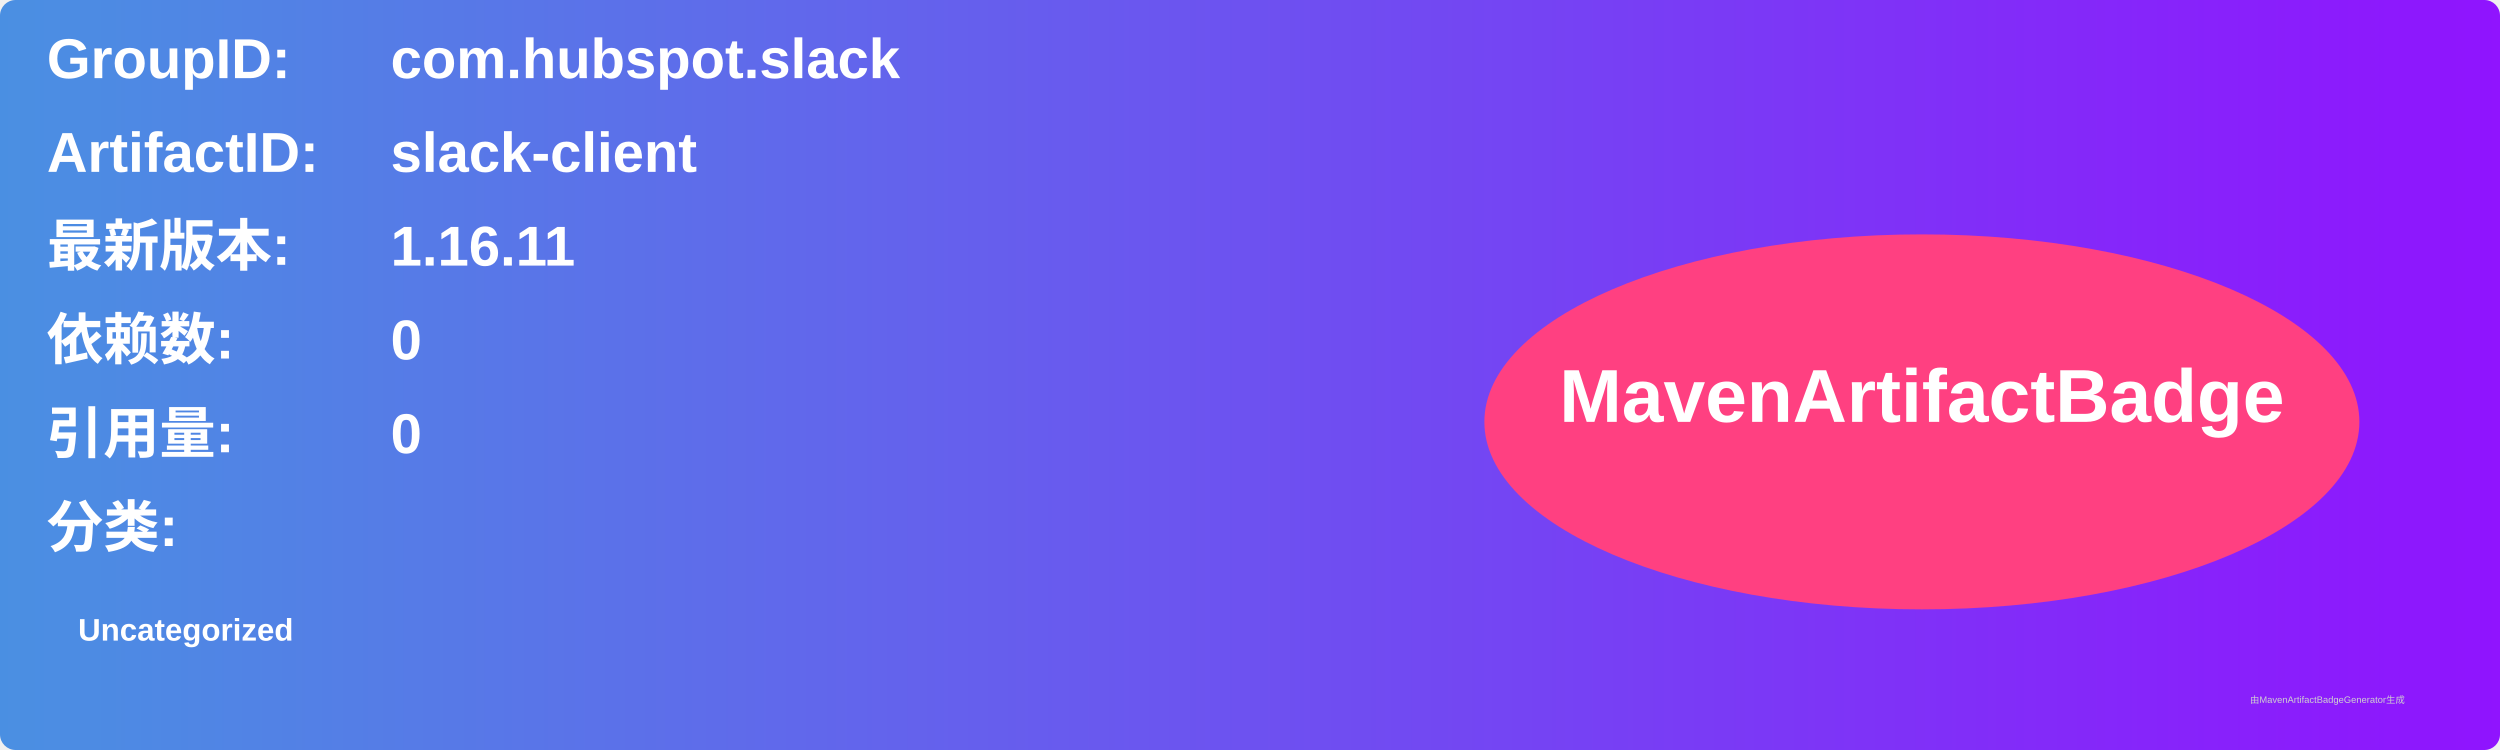
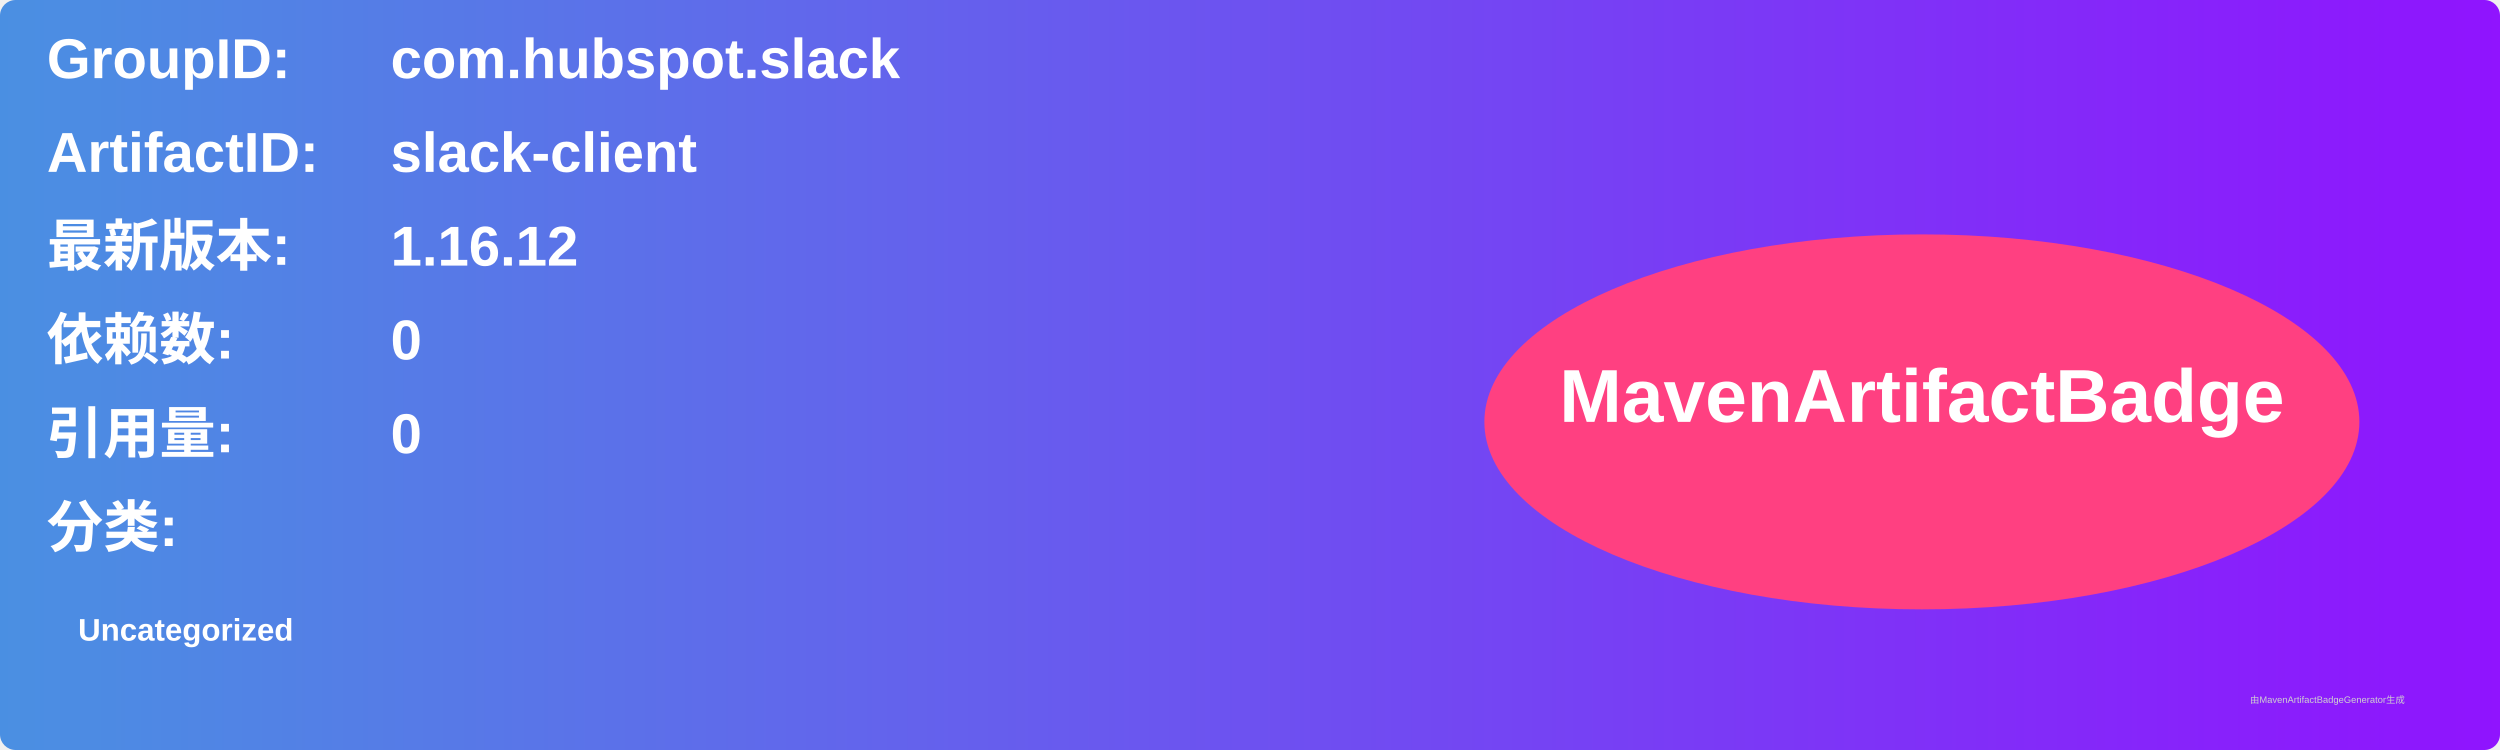
<svg xmlns="http://www.w3.org/2000/svg" width="800" height="240" viewBox="0 0 800 240">
  <linearGradient id="grad" x1="0%" y1="0%" x2="100%" y2="0%">
    <stop offset="0%" stop-color="#4a90e2" />
    <stop offset="100%" stop-color="#9013fe" />
  </linearGradient>
  <rect width="100%" height="100%" rx="5" ry="5" fill="url(#grad)" />
  <g transform="translate(15, 15)">
    <text x="0" y="10" font-family="Arial" font-size="18" fill="white" font-weight="bold" width="260">GroupID:</text>
    <text x="110" y="10" font-family="Arial" font-size="18" fill="white" font-weight="bold" width="460">com.hubspot.slack</text>
    <text x="0" y="40" font-family="Arial" font-size="18" fill="white" font-weight="bold" width="260">ArtifactID:</text>
    <text x="110" y="40" font-family="Arial" font-size="18" fill="white" font-weight="bold" width="460">slack-client</text>
    <text x="0" y="70" font-family="Arial" font-size="18" fill="white" font-weight="bold">最新版本:</text>
    <text x="110" y="70" font-family="Arial" font-size="18" fill="white" font-weight="bold">
-       <tspan font-weight="bold">1.16.11</tspan>
+       <tspan font-weight="bold">1.16.12</tspan>
    </text>
    <text x="0" y="100" font-family="Arial" font-size="18" fill="white" font-weight="bold">依赖数: </text>
    <text x="110" y="100" font-family="Arial" font-size="18" fill="white">
      <tspan font-weight="bold">0</tspan>
    </text>
    <text x="0" y="130" font-family="Arial" font-size="18" fill="white" font-weight="bold">引用量: </text>
    <text x="110" y="130" font-family="Arial" font-size="18" fill="white">
      <tspan font-weight="bold">0</tspan>
    </text>
    <text x="0" y="160" font-family="Arial" font-size="18" fill="white" font-weight="bold">分类:</text>
    <text x="10" y="190" font-family="Arial" font-size="10" fill="white">
      <tspan font-weight="bold">Uncategorized</tspan>
    </text>
    <ellipse cx="600" cy="120" rx="140" ry="60" fill="#ff4081" />
    <text x="600" y="120" text-anchor="middle" font-family="Arial" font-size="24" fill="white" font-weight="bold">MavenArtifactBadge</text>
  </g>
  <text x="720" y="225" font-family="Arial" font-size="3" fill="#d0d0d0">由MavenArtifactBadgeGenerator生成</text>
</svg>
